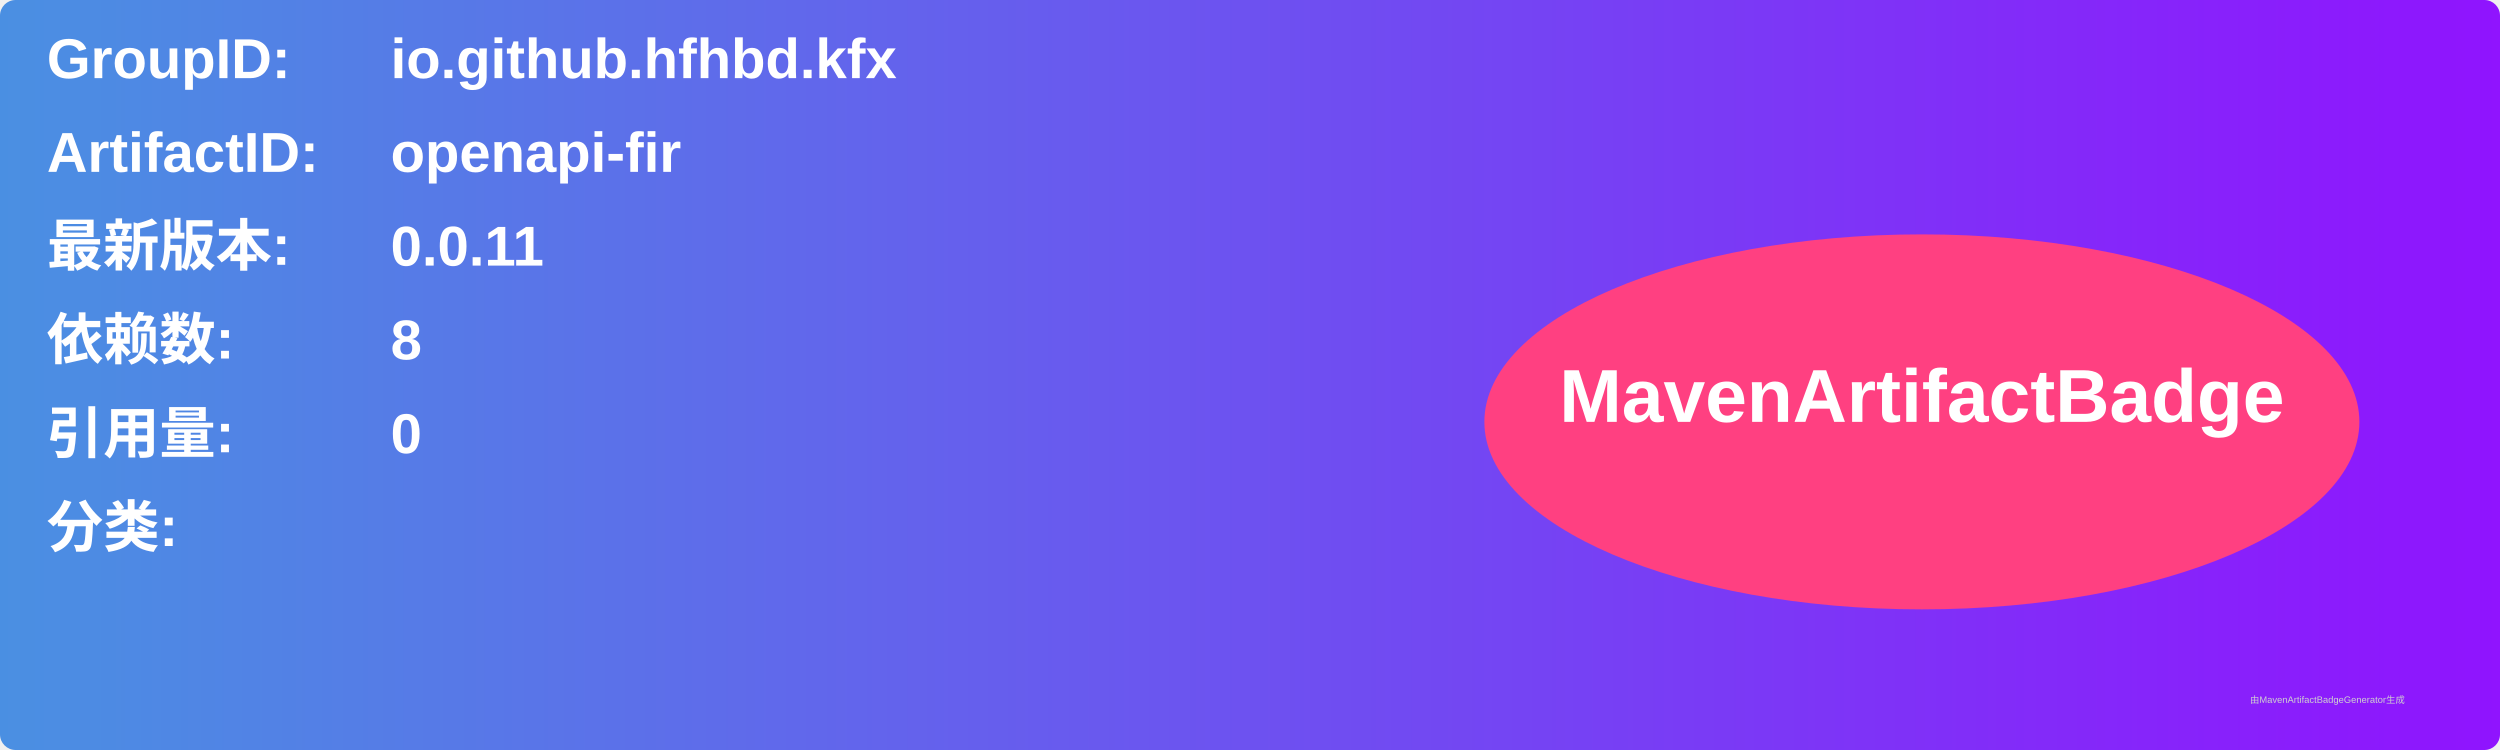
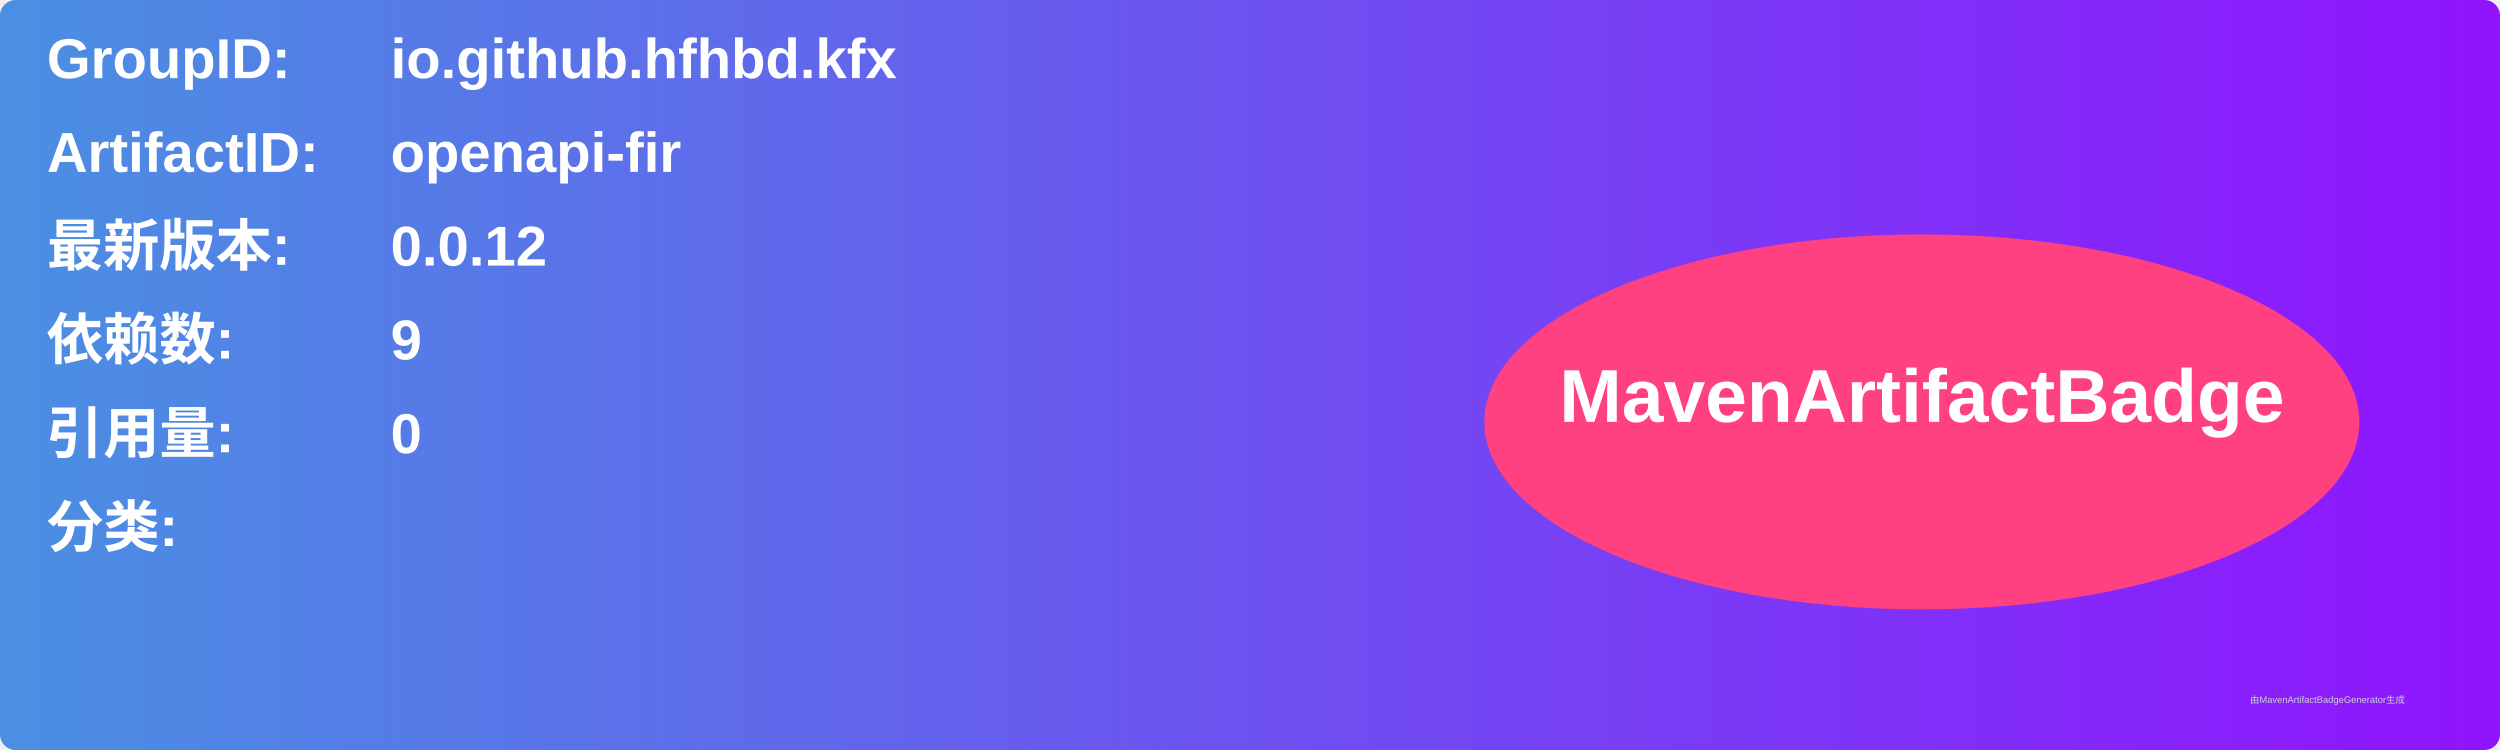
<svg xmlns="http://www.w3.org/2000/svg" width="800" height="240" viewBox="0 0 800 240">
  <linearGradient id="grad" x1="0%" y1="0%" x2="100%" y2="0%">
    <stop offset="0%" stop-color="#4a90e2" />
    <stop offset="100%" stop-color="#9013fe" />
  </linearGradient>
  <rect width="100%" height="100%" rx="5" ry="5" fill="url(#grad)" />
  <g transform="translate(15, 15)">
    <text x="0" y="10" font-family="Arial" font-size="18" fill="white" font-weight="bold" width="260">GroupID:</text>
    <text x="110" y="10" font-family="Arial" font-size="18" fill="white" font-weight="bold" width="460">io.github.hfhbd.kfx</text>
    <text x="0" y="40" font-family="Arial" font-size="18" fill="white" font-weight="bold" width="260">ArtifactID:</text>
    <text x="110" y="40" font-family="Arial" font-size="18" fill="white" font-weight="bold" width="460">openapi-fir</text>
    <text x="0" y="70" font-family="Arial" font-size="18" fill="white" font-weight="bold">最新版本:</text>
    <text x="110" y="70" font-family="Arial" font-size="18" fill="white" font-weight="bold">
-       <tspan font-weight="bold">0.0.11</tspan>
+       <tspan font-weight="bold">0.0.12</tspan>
    </text>
    <text x="0" y="100" font-family="Arial" font-size="18" fill="white" font-weight="bold">依赖数: </text>
    <text x="110" y="100" font-family="Arial" font-size="18" fill="white">
-       <tspan font-weight="bold">8</tspan>
+       <tspan font-weight="bold">9</tspan>
    </text>
    <text x="0" y="130" font-family="Arial" font-size="18" fill="white" font-weight="bold">引用量: </text>
    <text x="110" y="130" font-family="Arial" font-size="18" fill="white">
      <tspan font-weight="bold">0</tspan>
    </text>
    <text x="0" y="160" font-family="Arial" font-size="18" fill="white" font-weight="bold">分类:</text>
    <text x="10" y="190" font-family="Arial" font-size="10" fill="white">
      <tspan font-weight="bold" />
    </text>
    <ellipse cx="600" cy="120" rx="140" ry="60" fill="#ff4081" />
    <text x="600" y="120" text-anchor="middle" font-family="Arial" font-size="24" fill="white" font-weight="bold">MavenArtifactBadge</text>
  </g>
  <text x="720" y="225" font-family="Arial" font-size="3" fill="#d0d0d0">由MavenArtifactBadgeGenerator生成</text>
</svg>
